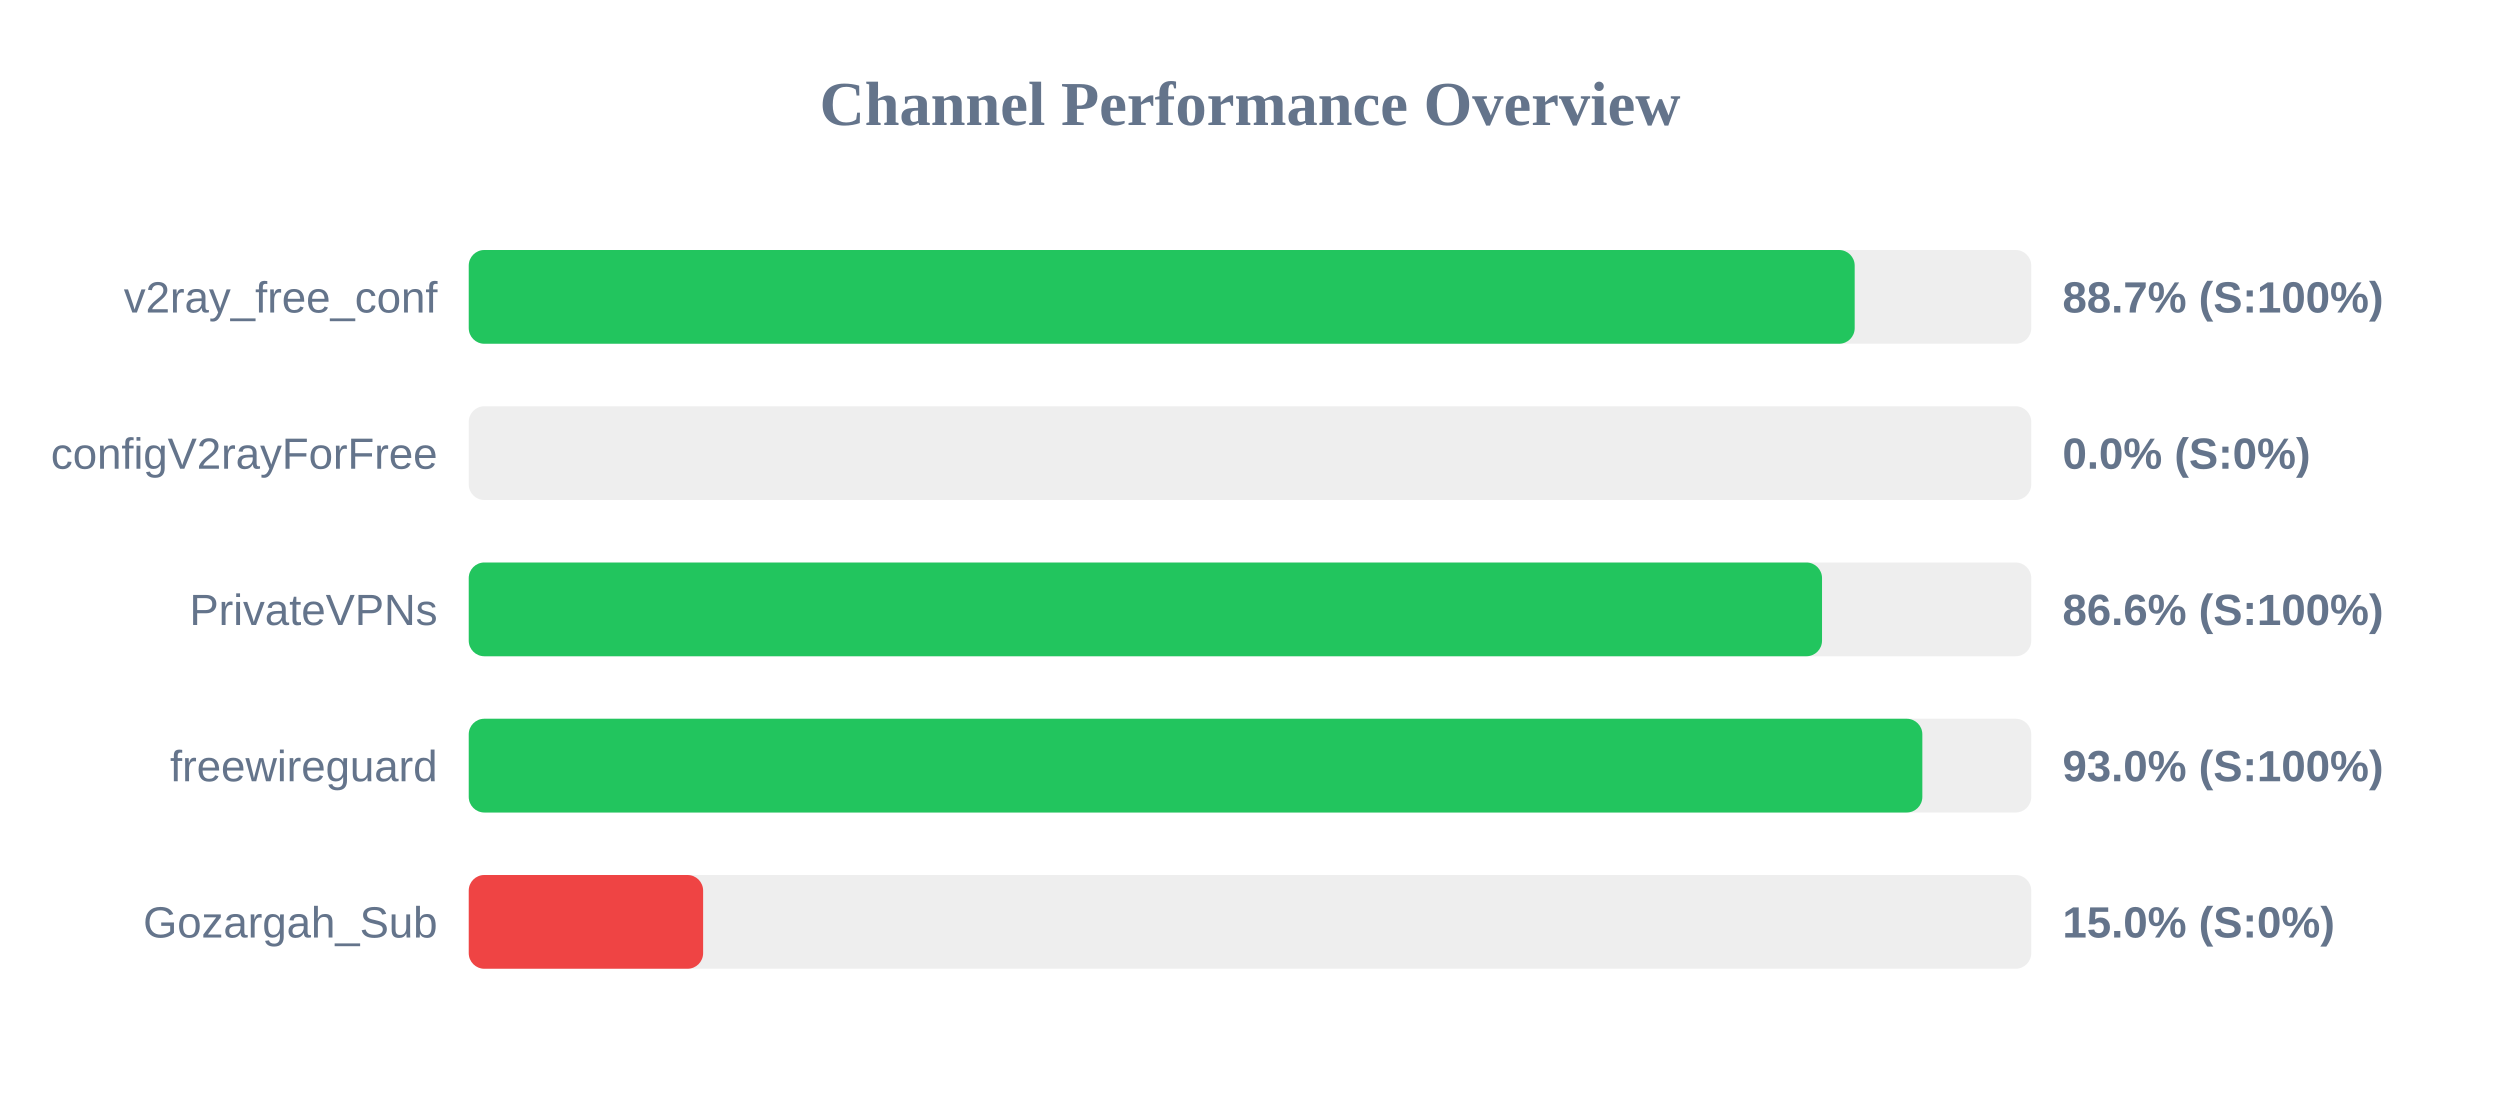
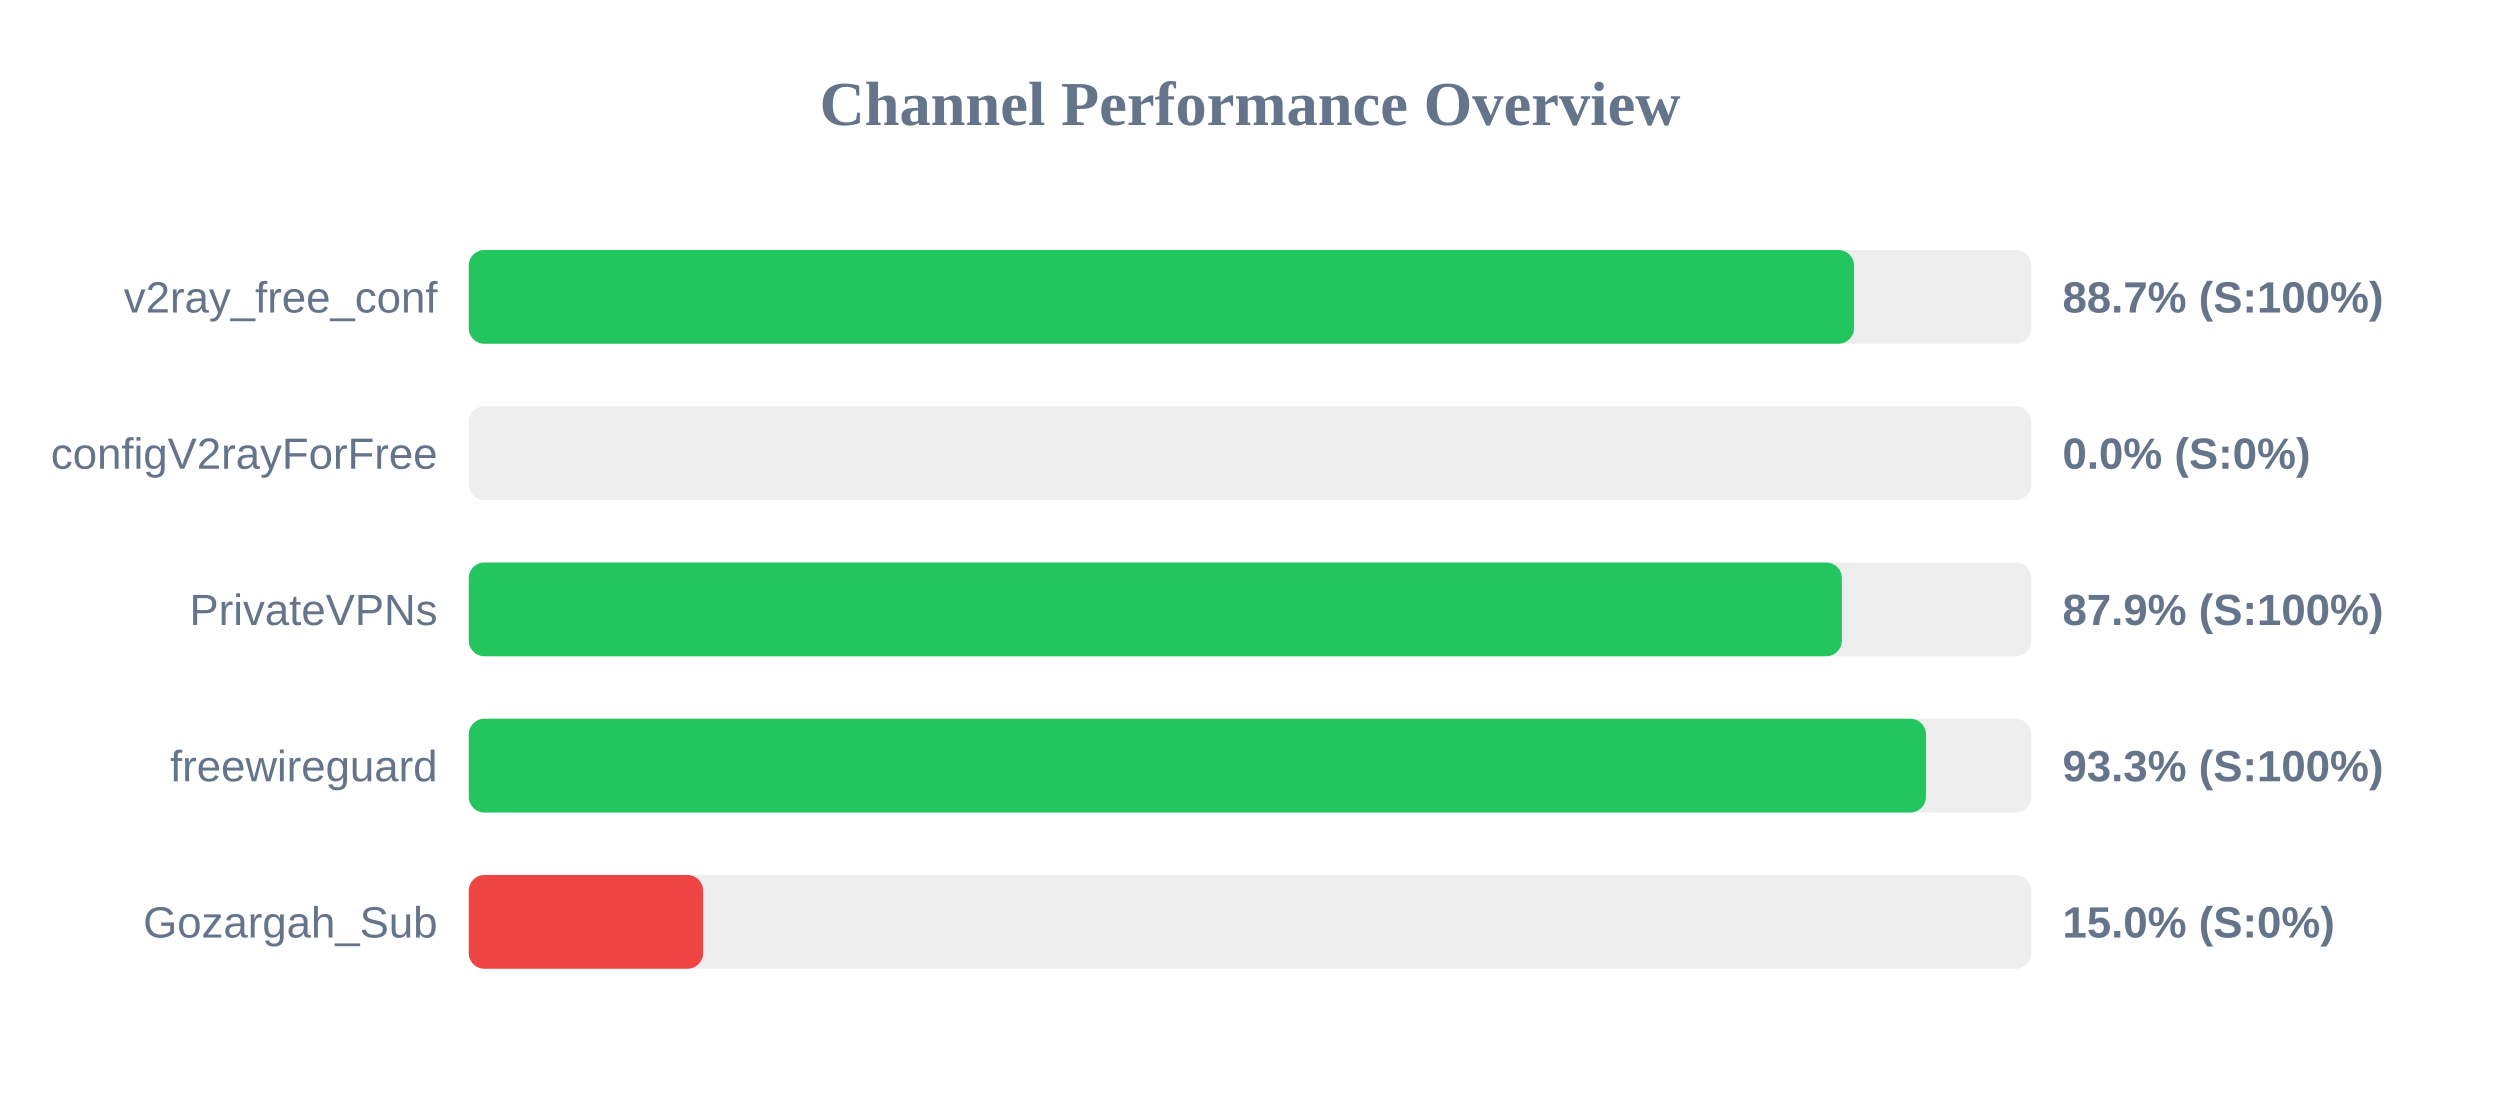
<svg xmlns="http://www.w3.org/2000/svg" width="800" height="350" version="1.1">
  <style>
        .row { font: 14px Arial; fill: #64748b; }
        .score { font: bold 14px Arial; fill: #64748b; }
    </style>
  <text x="400" y="40" text-anchor="middle" font-size="20px" font-weight="bold" fill="#64748b">Channel Performance Overview</text>
  <rect x="150" y="80" width="500" height="30" fill="#eee" rx="5" />
-   <rect x="150" y="80" width="443.5" height="30" fill="#22c55e" rx="5" />
+   <rect x="150" y="80" width="443.3" height="30" fill="#22c55e" rx="5" />
  <text x="140" y="100" text-anchor="end" class="row">v2ray_free_conf</text>
  <text x="660" y="100" text-anchor="start" class="score">88.7% (S:100%)</text>
  <rect x="150" y="130" width="500" height="30" fill="#eee" rx="5" />
  <rect x="150" y="130" width="0.0" height="30" fill="#ef4444" rx="5" />
  <text x="140" y="150" text-anchor="end" class="row">configV2rayForFree</text>
  <text x="660" y="150" text-anchor="start" class="score">0.0% (S:0%)</text>
  <rect x="150" y="180" width="500" height="30" fill="#eee" rx="5" />
-   <rect x="150" y="180" width="433.05" height="30" fill="#22c55e" rx="5" />
+   <rect x="150" y="180" width="439.4" height="30" fill="#22c55e" rx="5" />
  <text x="140" y="200" text-anchor="end" class="row">PrivateVPNs</text>
-   <text x="660" y="200" text-anchor="start" class="score">86.6% (S:100%)</text>
+   <text x="660" y="200" text-anchor="start" class="score">87.9% (S:100%)</text>
  <rect x="150" y="230" width="500" height="30" fill="#eee" rx="5" />
-   <rect x="150" y="230" width="465.15" height="30" fill="#22c55e" rx="5" />
+   <rect x="150" y="230" width="466.3" height="30" fill="#22c55e" rx="5" />
  <text x="140" y="250" text-anchor="end" class="row">freewireguard</text>
-   <text x="660" y="250" text-anchor="start" class="score">93.0% (S:100%)</text>
+   <text x="660" y="250" text-anchor="start" class="score">93.3% (S:100%)</text>
  <rect x="150" y="280" width="500" height="30" fill="#eee" rx="5" />
  <rect x="150" y="280" width="75.0" height="30" fill="#ef4444" rx="5" />
  <text x="140" y="300" text-anchor="end" class="row">Gozargah_Sub</text>
  <text x="660" y="300" text-anchor="start" class="score">15.0% (S:0%)</text>
</svg>
